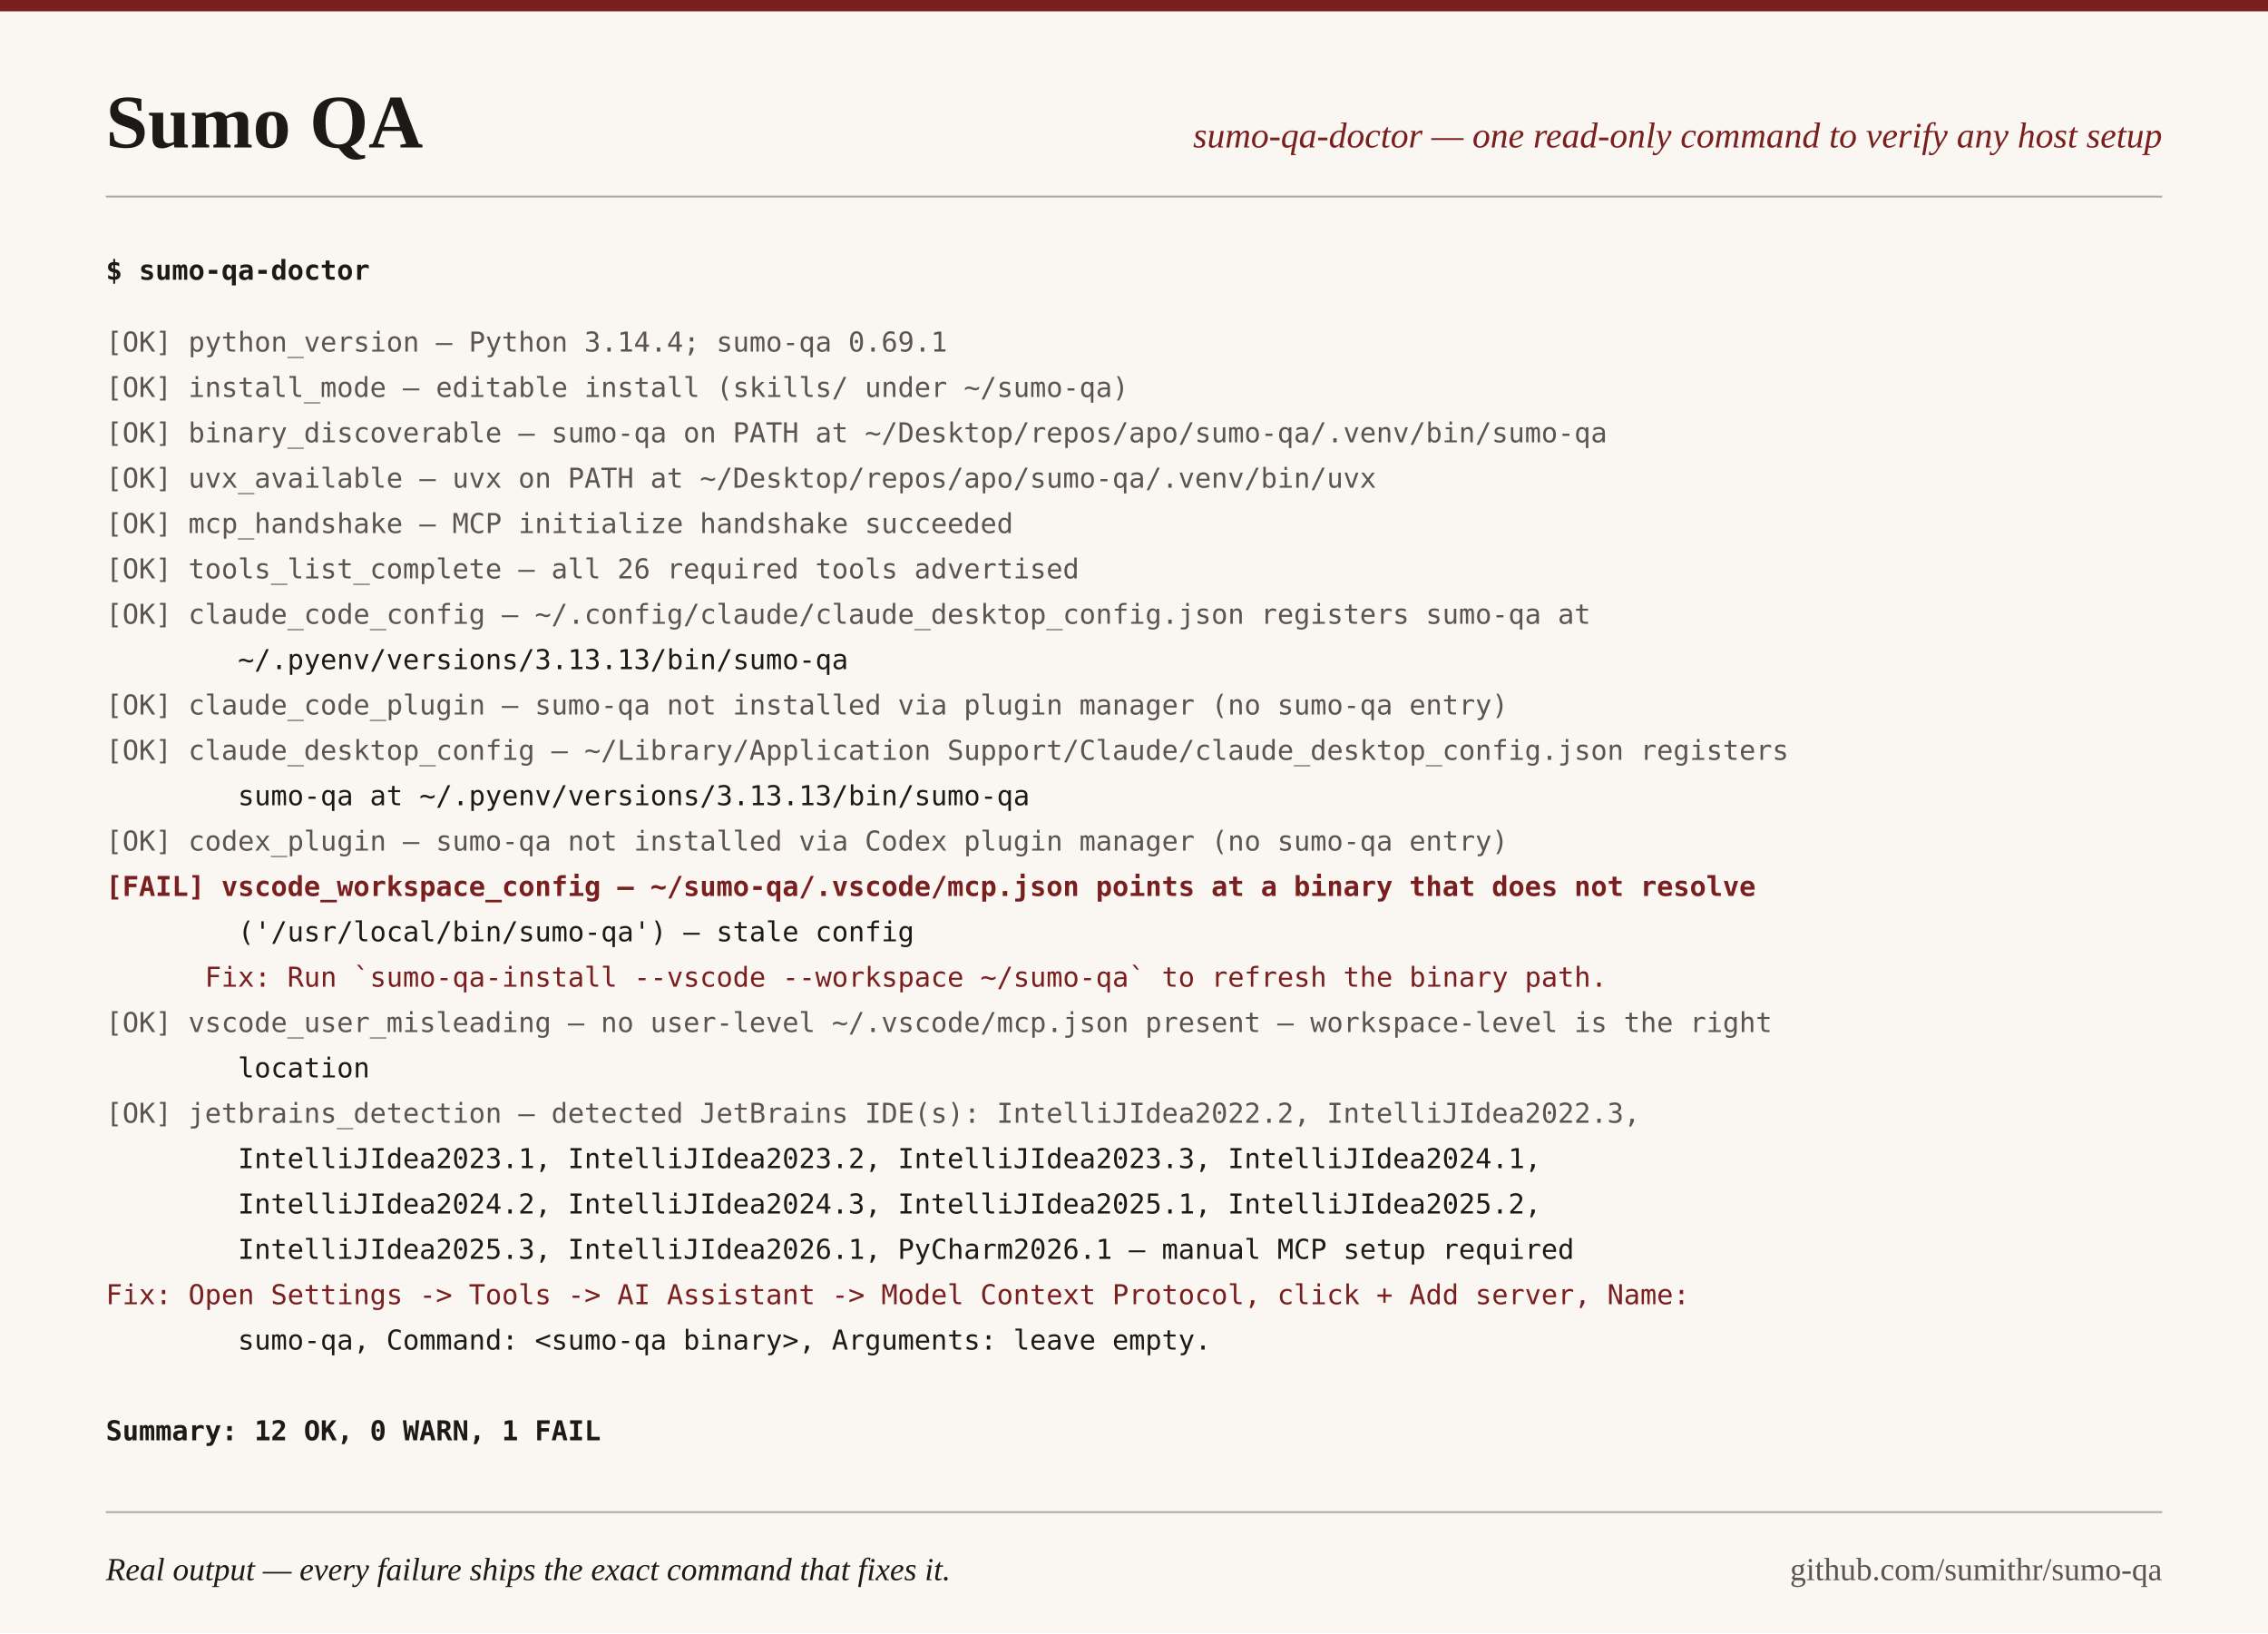
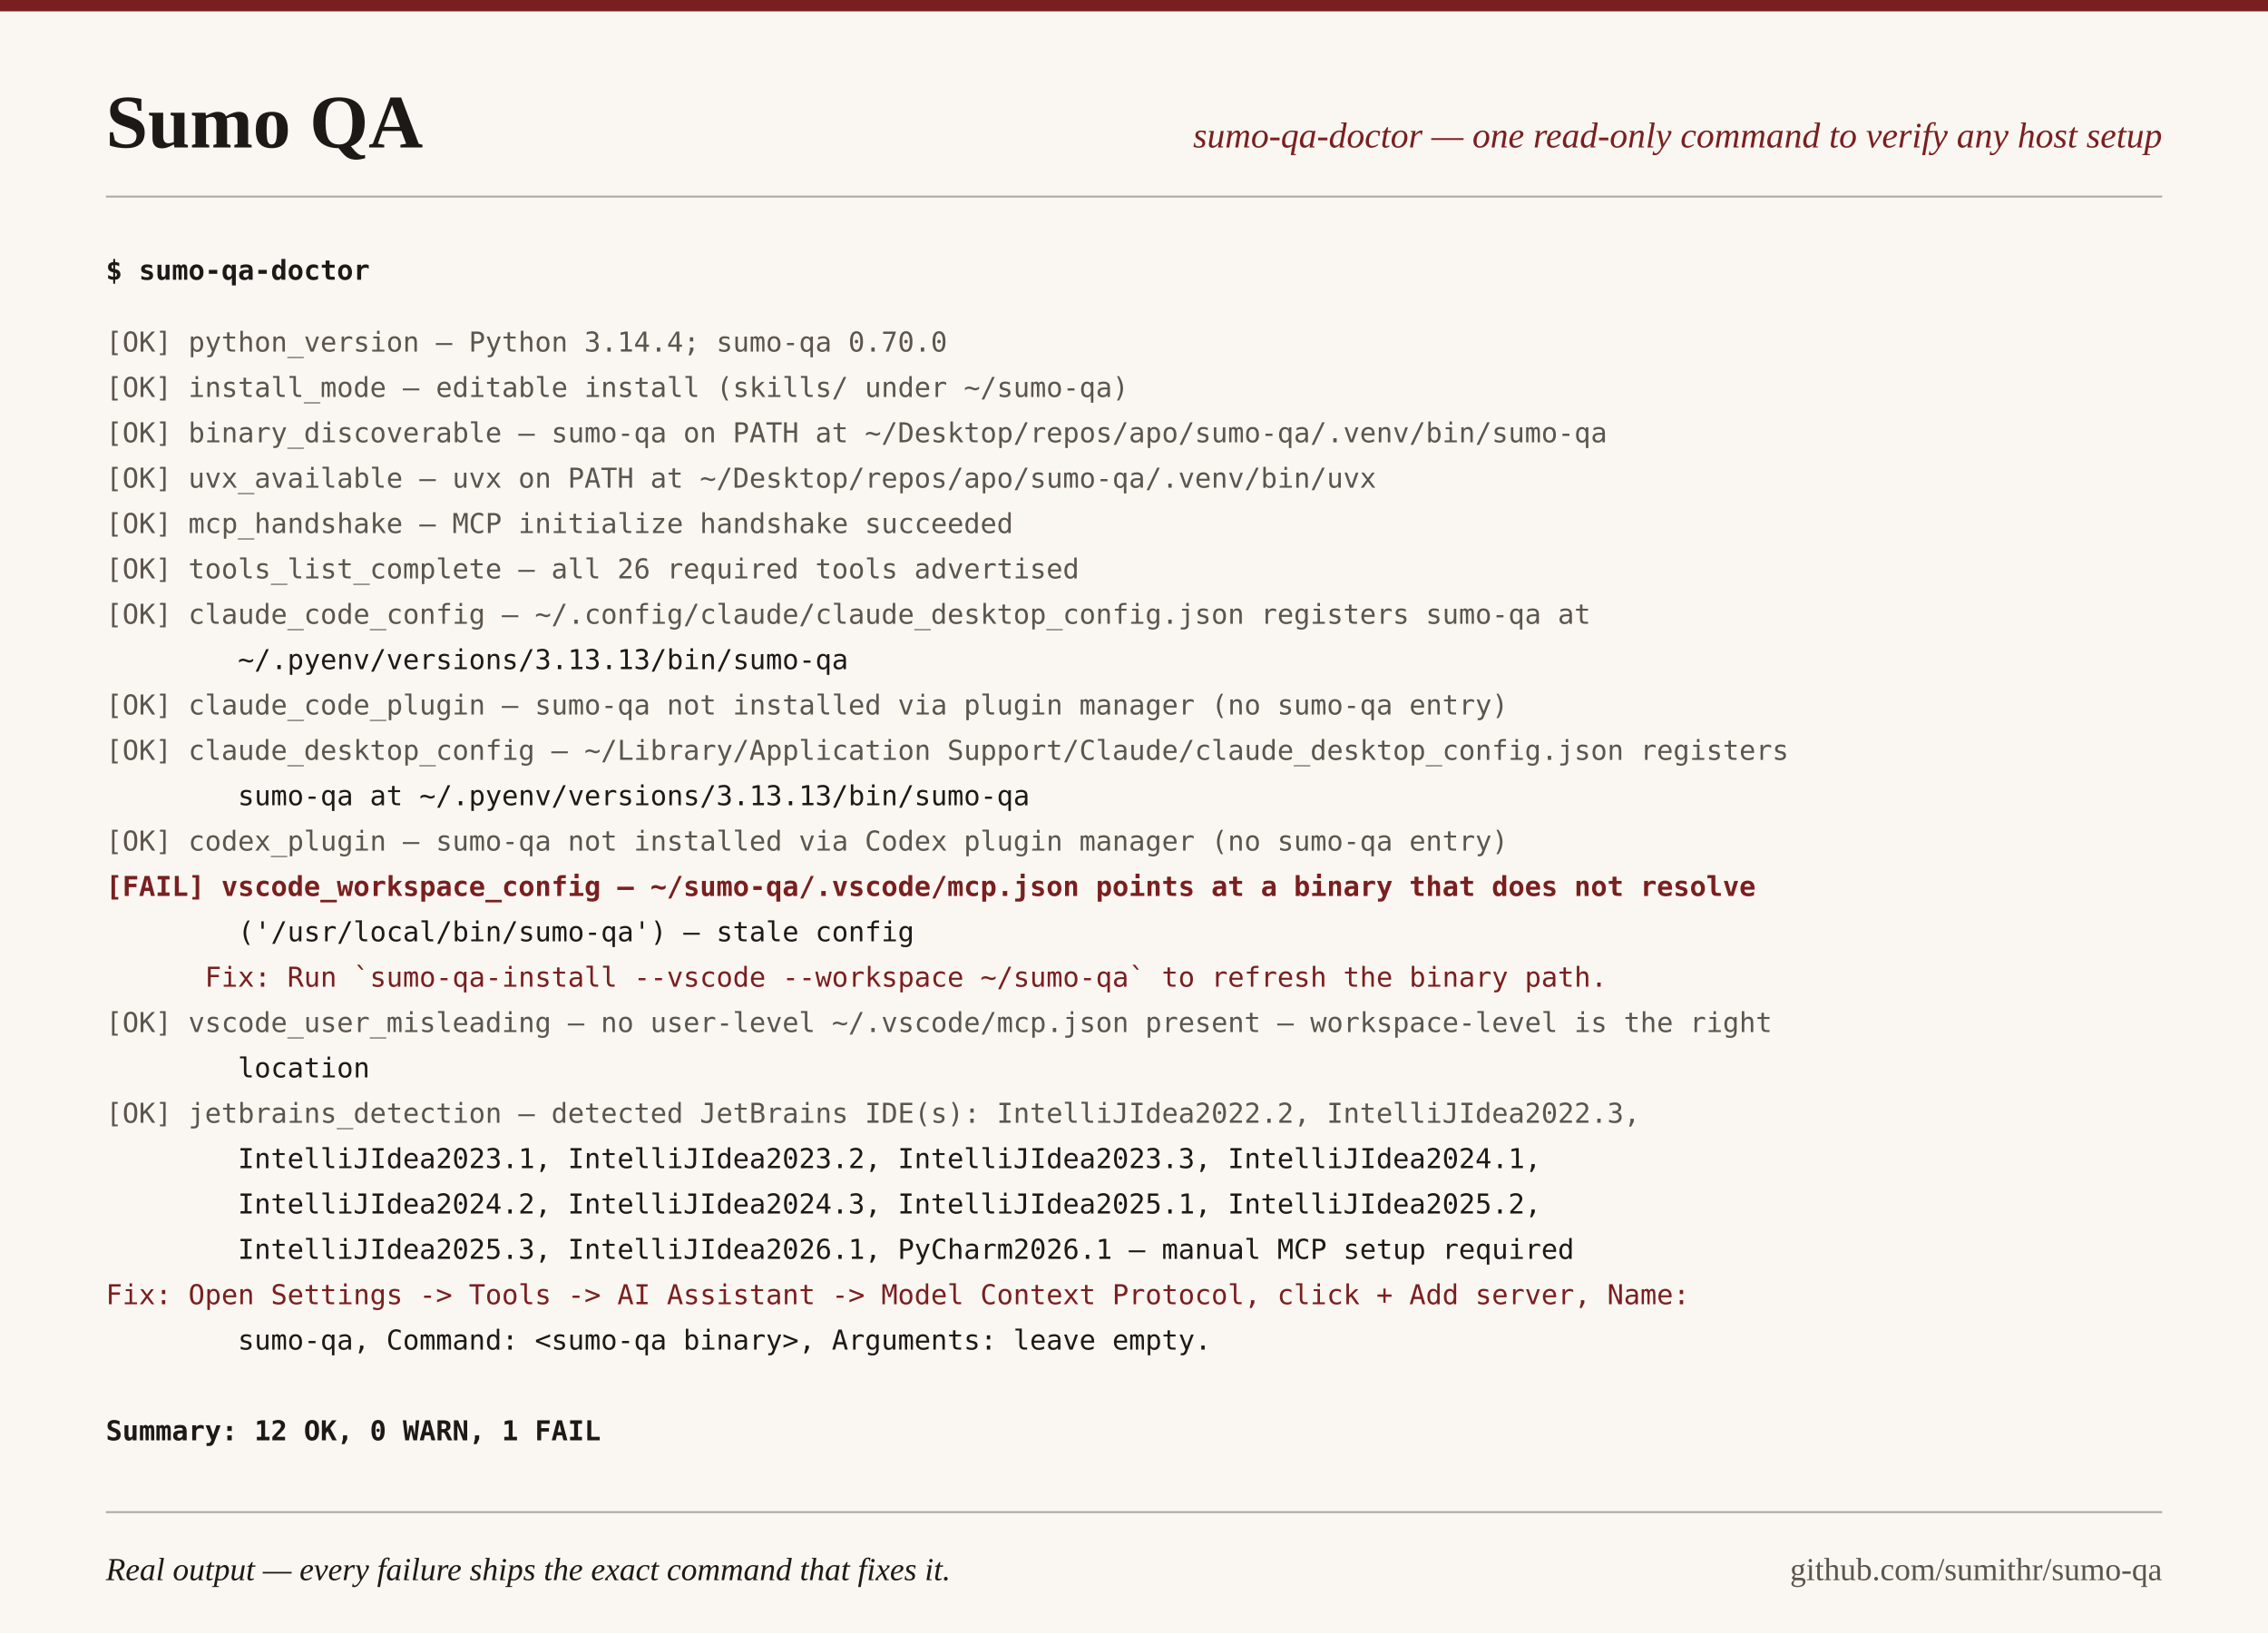
<svg xmlns="http://www.w3.org/2000/svg" width="1200" height="864" viewBox="0 0 1200 864">
  <rect width="1200" height="864" fill="#FAF7F2" />
  <rect width="1200" height="6" fill="#7A1F1F" />
  <text x="56" y="78" font-family="Georgia, 'Times New Roman', serif" font-size="40" font-weight="bold" fill="#1C1917">Sumo QA</text>
  <text x="1144" y="78" text-anchor="end" font-family="Georgia, 'Times New Roman', serif" font-size="19" font-style="italic" fill="#7A1F1F">sumo-qa-doctor — one read-only command to verify any host setup</text>
  <line x1="56" y1="104" x2="1144" y2="104" stroke="#1C1917" stroke-width="1" stroke-opacity="0.35" />
  <text x="56" y="148" xml:space="preserve" font-family="ui-monospace, 'SF Mono', Menlo, Consolas, monospace" font-size="14.5" font-weight="bold" fill="#1C1917">$ sumo-qa-doctor</text>
-   <text x="56" y="186" xml:space="preserve" font-family="ui-monospace, 'SF Mono', Menlo, Consolas, monospace" font-size="14.5" fill="#5C554E">[OK] python_version — Python 3.14.4; sumo-qa 0.69.1</text>
+   <text x="56" y="186" xml:space="preserve" font-family="ui-monospace, 'SF Mono', Menlo, Consolas, monospace" font-size="14.5" fill="#5C554E">[OK] python_version — Python 3.14.4; sumo-qa 0.70.0</text>
  <text x="56" y="210" xml:space="preserve" font-family="ui-monospace, 'SF Mono', Menlo, Consolas, monospace" font-size="14.5" fill="#5C554E">[OK] install_mode — editable install (skills/ under ~/sumo-qa)</text>
  <text x="56" y="234" xml:space="preserve" font-family="ui-monospace, 'SF Mono', Menlo, Consolas, monospace" font-size="14.5" fill="#5C554E">[OK] binary_discoverable — sumo-qa on PATH at ~/Desktop/repos/apo/sumo-qa/.venv/bin/sumo-qa</text>
  <text x="56" y="258" xml:space="preserve" font-family="ui-monospace, 'SF Mono', Menlo, Consolas, monospace" font-size="14.5" fill="#5C554E">[OK] uvx_available — uvx on PATH at ~/Desktop/repos/apo/sumo-qa/.venv/bin/uvx</text>
  <text x="56" y="282" xml:space="preserve" font-family="ui-monospace, 'SF Mono', Menlo, Consolas, monospace" font-size="14.5" fill="#5C554E">[OK] mcp_handshake — MCP initialize handshake succeeded</text>
  <text x="56" y="306" xml:space="preserve" font-family="ui-monospace, 'SF Mono', Menlo, Consolas, monospace" font-size="14.5" fill="#5C554E">[OK] tools_list_complete — all 26 required tools advertised</text>
  <text x="56" y="330" xml:space="preserve" font-family="ui-monospace, 'SF Mono', Menlo, Consolas, monospace" font-size="14.5" fill="#5C554E">[OK] claude_code_config — ~/.config/claude/claude_desktop_config.json registers sumo-qa at</text>
  <text x="56" y="354" xml:space="preserve" font-family="ui-monospace, 'SF Mono', Menlo, Consolas, monospace" font-size="14.5" fill="#1C1917">        ~/.pyenv/versions/3.13.13/bin/sumo-qa</text>
  <text x="56" y="378" xml:space="preserve" font-family="ui-monospace, 'SF Mono', Menlo, Consolas, monospace" font-size="14.5" fill="#5C554E">[OK] claude_code_plugin — sumo-qa not installed via plugin manager (no sumo-qa entry)</text>
  <text x="56" y="402" xml:space="preserve" font-family="ui-monospace, 'SF Mono', Menlo, Consolas, monospace" font-size="14.5" fill="#5C554E">[OK] claude_desktop_config — ~/Library/Application Support/Claude/claude_desktop_config.json registers</text>
  <text x="56" y="426" xml:space="preserve" font-family="ui-monospace, 'SF Mono', Menlo, Consolas, monospace" font-size="14.5" fill="#1C1917">        sumo-qa at ~/.pyenv/versions/3.13.13/bin/sumo-qa</text>
  <text x="56" y="450" xml:space="preserve" font-family="ui-monospace, 'SF Mono', Menlo, Consolas, monospace" font-size="14.5" fill="#5C554E">[OK] codex_plugin — sumo-qa not installed via Codex plugin manager (no sumo-qa entry)</text>
  <text x="56" y="474" xml:space="preserve" font-family="ui-monospace, 'SF Mono', Menlo, Consolas, monospace" font-size="14.5" fill="#7A1F1F" font-weight="bold">[FAIL] vscode_workspace_config — ~/sumo-qa/.vscode/mcp.json points at a binary that does not resolve</text>
  <text x="56" y="498" xml:space="preserve" font-family="ui-monospace, 'SF Mono', Menlo, Consolas, monospace" font-size="14.5" fill="#1C1917">        ('/usr/local/bin/sumo-qa') — stale config</text>
  <text x="56" y="522" xml:space="preserve" font-family="ui-monospace, 'SF Mono', Menlo, Consolas, monospace" font-size="14.5" fill="#7A1F1F">      Fix: Run `sumo-qa-install --vscode --workspace ~/sumo-qa` to refresh the binary path.</text>
  <text x="56" y="546" xml:space="preserve" font-family="ui-monospace, 'SF Mono', Menlo, Consolas, monospace" font-size="14.5" fill="#5C554E">[OK] vscode_user_misleading — no user-level ~/.vscode/mcp.json present — workspace-level is the right</text>
  <text x="56" y="570" xml:space="preserve" font-family="ui-monospace, 'SF Mono', Menlo, Consolas, monospace" font-size="14.5" fill="#1C1917">        location</text>
  <text x="56" y="594" xml:space="preserve" font-family="ui-monospace, 'SF Mono', Menlo, Consolas, monospace" font-size="14.5" fill="#5C554E">[OK] jetbrains_detection — detected JetBrains IDE(s): IntelliJIdea2022.2, IntelliJIdea2022.3,</text>
  <text x="56" y="618" xml:space="preserve" font-family="ui-monospace, 'SF Mono', Menlo, Consolas, monospace" font-size="14.5" fill="#1C1917">        IntelliJIdea2023.1, IntelliJIdea2023.2, IntelliJIdea2023.3, IntelliJIdea2024.1,</text>
  <text x="56" y="642" xml:space="preserve" font-family="ui-monospace, 'SF Mono', Menlo, Consolas, monospace" font-size="14.5" fill="#1C1917">        IntelliJIdea2024.2, IntelliJIdea2024.3, IntelliJIdea2025.1, IntelliJIdea2025.2,</text>
  <text x="56" y="666" xml:space="preserve" font-family="ui-monospace, 'SF Mono', Menlo, Consolas, monospace" font-size="14.5" fill="#1C1917">        IntelliJIdea2025.3, IntelliJIdea2026.1, PyCharm2026.1 — manual MCP setup required</text>
  <text x="56" y="690" xml:space="preserve" font-family="ui-monospace, 'SF Mono', Menlo, Consolas, monospace" font-size="14.5" fill="#7A1F1F">Fix: Open Settings -&gt; Tools -&gt; AI Assistant -&gt; Model Context Protocol, click + Add server, Name:</text>
  <text x="56" y="714" xml:space="preserve" font-family="ui-monospace, 'SF Mono', Menlo, Consolas, monospace" font-size="14.5" fill="#1C1917">        sumo-qa, Command: &lt;sumo-qa binary&gt;, Arguments: leave empty.</text>
  <text x="56" y="738" xml:space="preserve" font-family="ui-monospace, 'SF Mono', Menlo, Consolas, monospace" font-size="14.5" fill="#1C1917" />
  <text x="56" y="762" xml:space="preserve" font-family="ui-monospace, 'SF Mono', Menlo, Consolas, monospace" font-size="14.5" fill="#1C1917" font-weight="bold">Summary: 12 OK, 0 WARN, 1 FAIL</text>
  <line x1="56" y1="800" x2="1144" y2="800" stroke="#1C1917" stroke-width="1" stroke-opacity="0.35" />
  <text x="56" y="836" font-family="Georgia, 'Times New Roman', serif" font-size="17" font-style="italic" fill="#1C1917">Real output — every failure ships the exact command that fixes it.</text>
  <text x="1144" y="836" text-anchor="end" font-family="Georgia, 'Times New Roman', serif" font-size="17" fill="#5C554E">github.com/sumithr/sumo-qa</text>
</svg>
